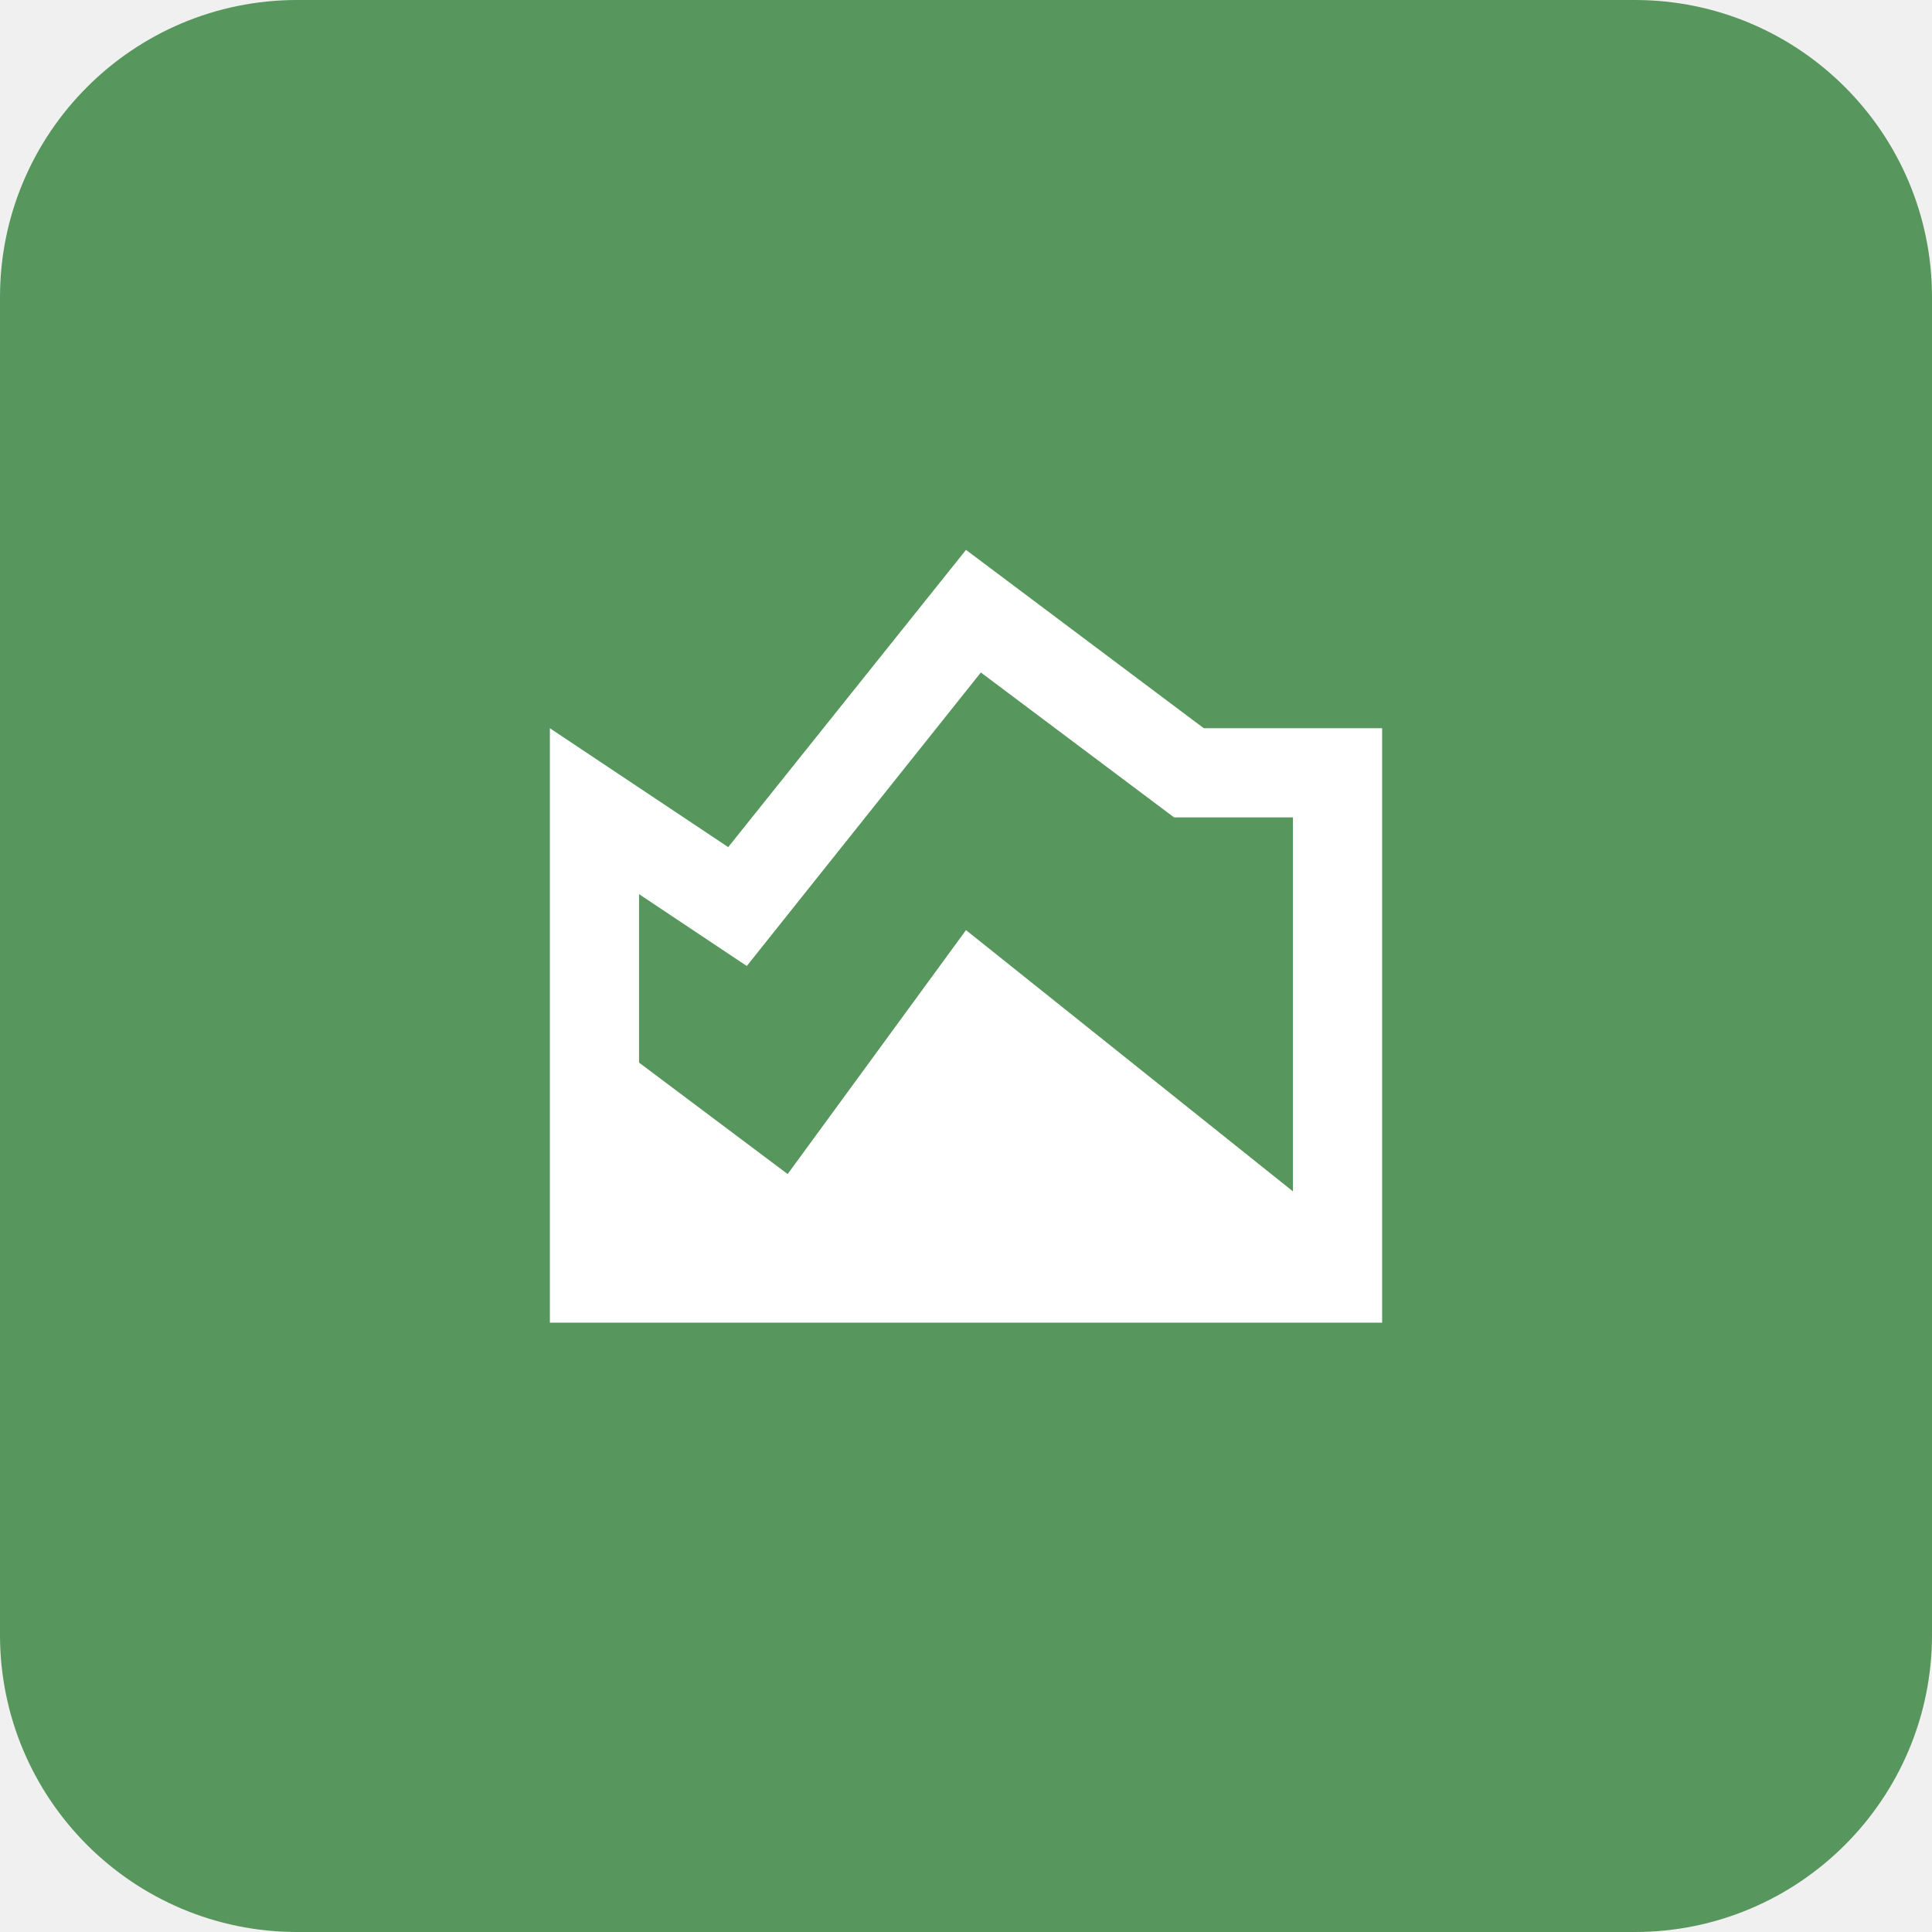
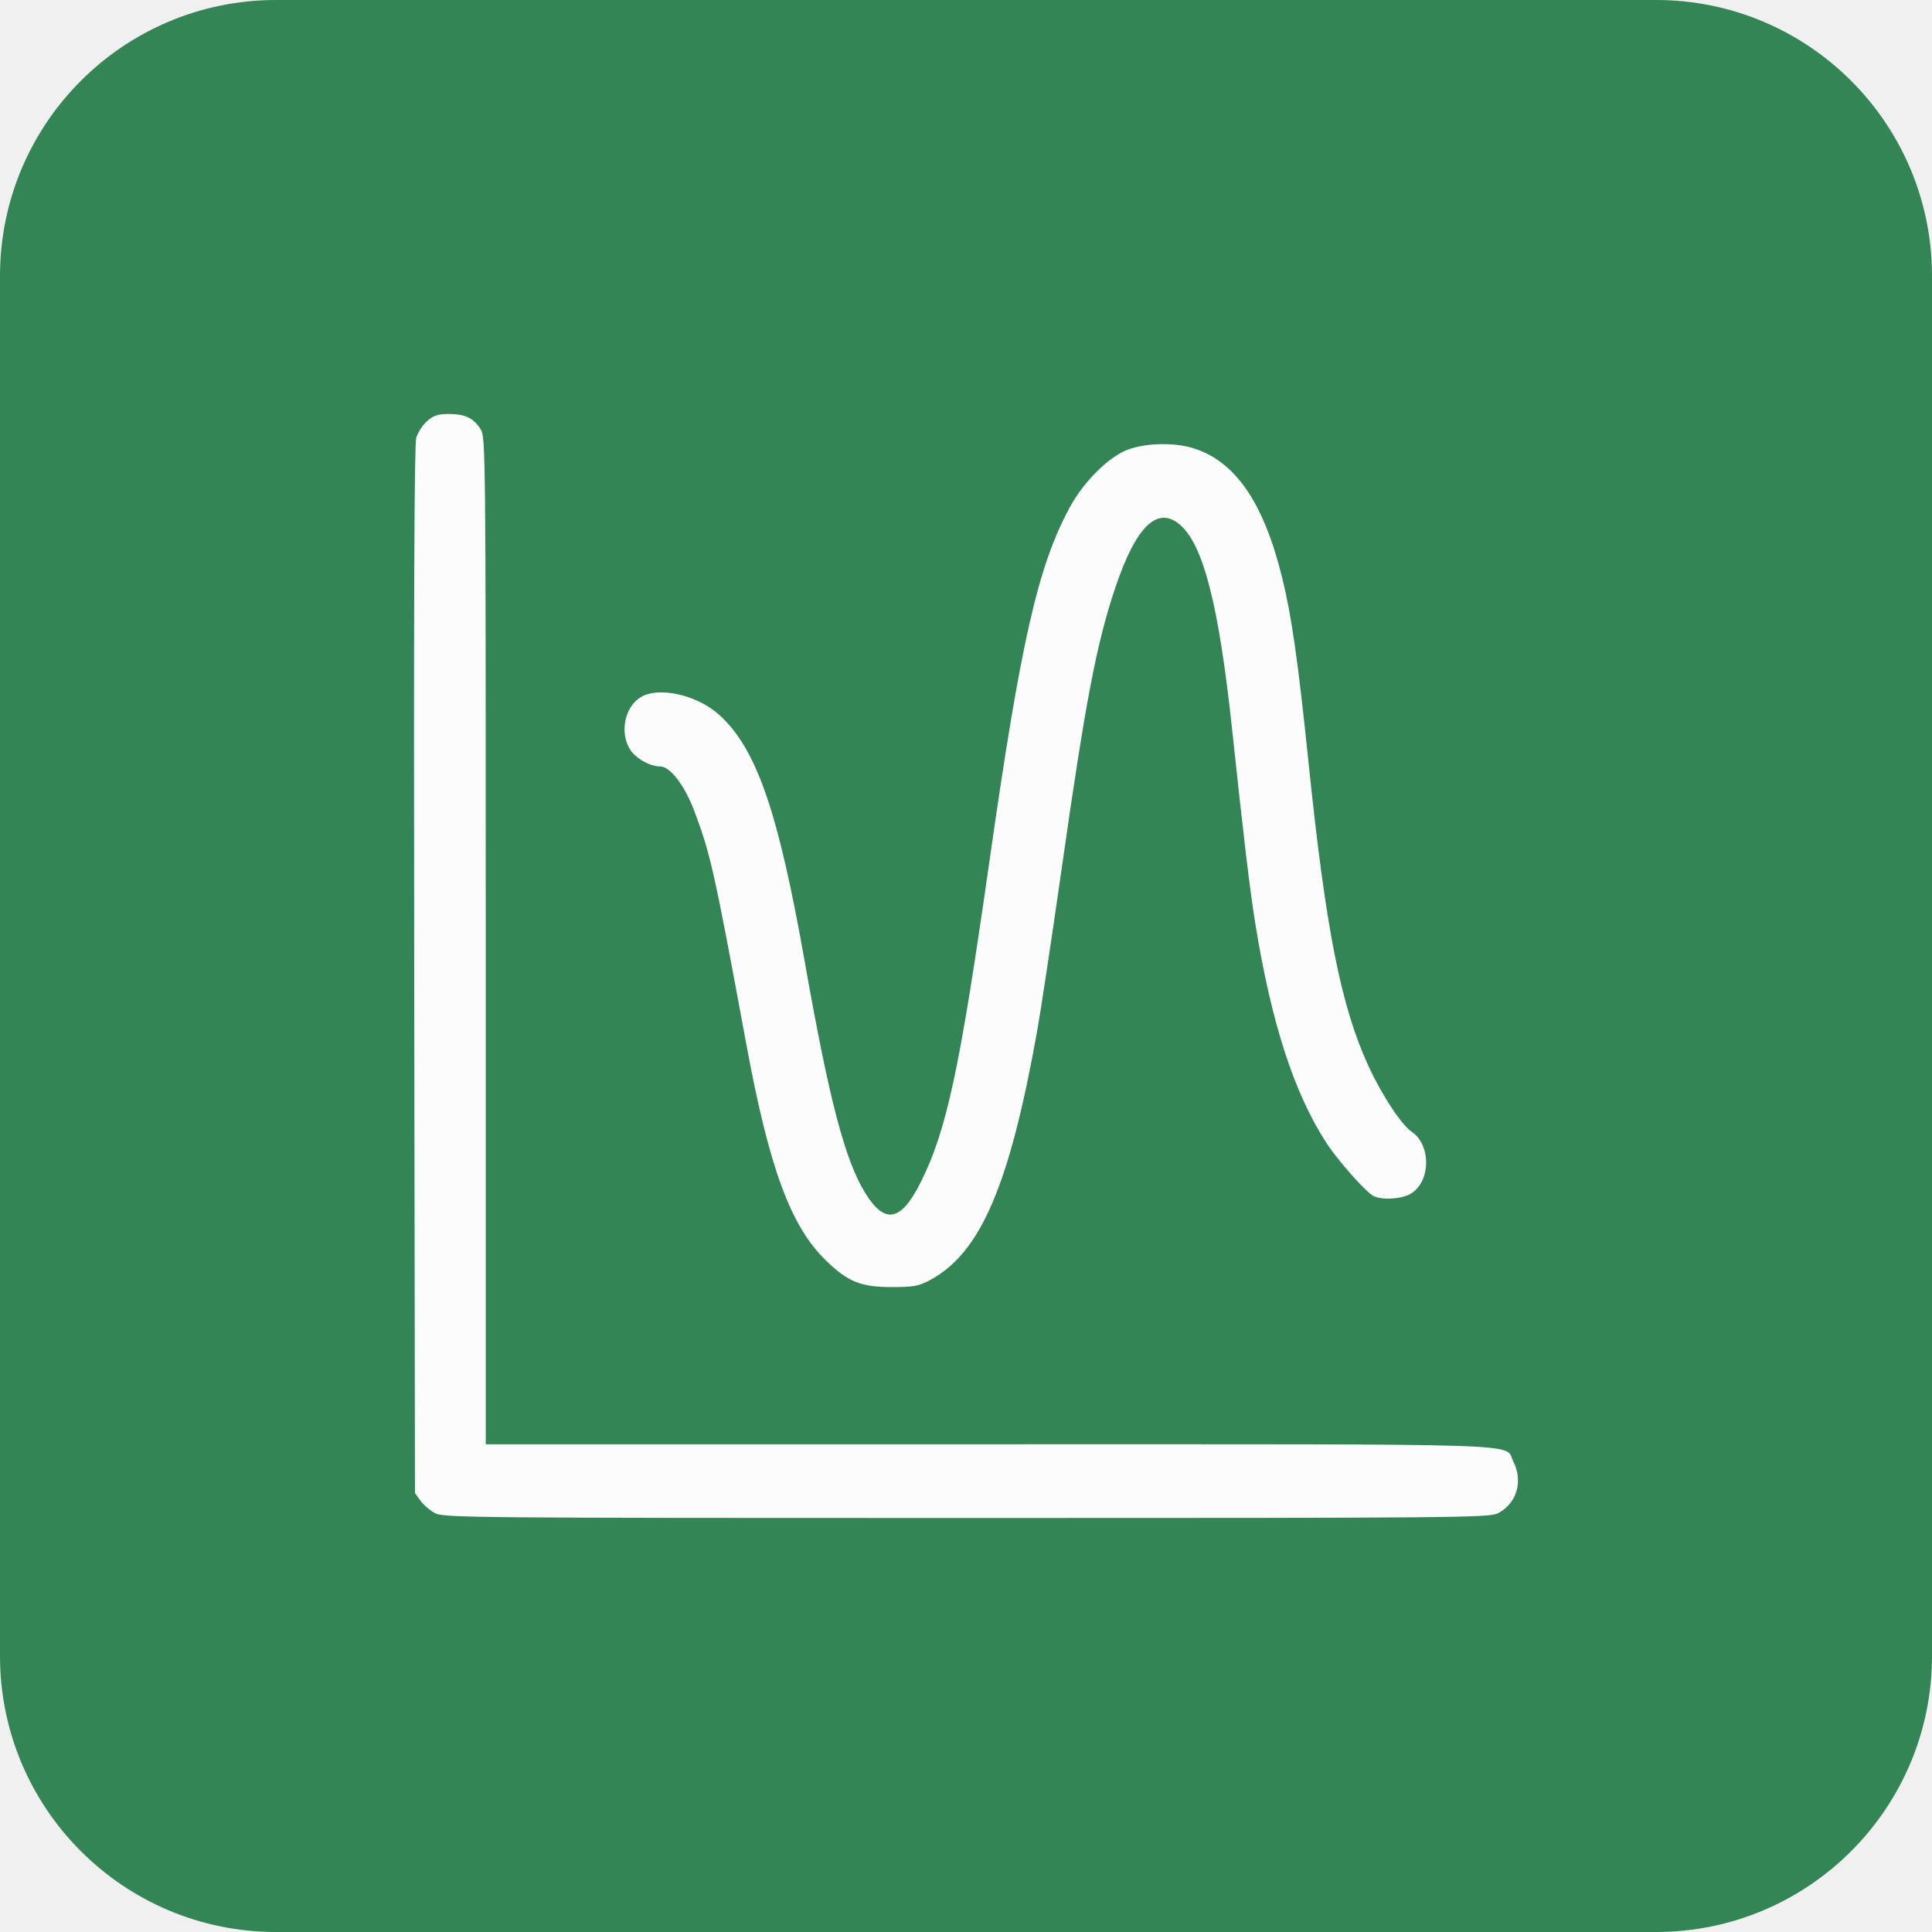
- <svg xmlns="http://www.w3.org/2000/svg" width="26" height="26" viewBox="0 0 26 26" fill="none">
-   <g clip-path="url(#clip0_2424_10138)">
-     <path d="M0 4C0 1.791 1.791 0 4 0H22C24.209 0 26 1.791 26 4V22C26 24.209 24.209 26 22 26H4C1.791 26 0 24.209 0 22V4Z" fill="#57965C" />
-     <g clip-path="url(#clip1_2424_10138)">
-       <path d="M7.4 17.8V9.8L9.8 11.4L13 7.4L16.2 9.8H18.6V17.8H7.4ZM10.6 15.8L13 12.517L17.4 16.033V11H15.8L13.2 9.05L10.05 13L8.6 12.033V14.3L10.6 15.8Z" fill="white" />
-     </g>
-   </g>
-   <defs>
-     <clipPath id="clip0_2424_10138">
-       <path d="M0 4C0 1.791 1.791 0 4 0H22C24.209 0 26 1.791 26 4V22C26 24.209 24.209 26 22 26H4C1.791 26 0 24.209 0 22V4Z" fill="white" />
-     </clipPath>
-     <clipPath id="clip1_2424_10138">
-       <rect width="16" height="16" fill="white" transform="translate(5 5)" />
-     </clipPath>
-   </defs>
+ <svg xmlns="http://www.w3.org/2000/svg" width="28" height="28" viewBox="0 0 28 28" fill="none">
+   <path d="M0 4C0 1.791 1.791 0 4 0H24C26.209 0 28 1.791 28 4V24C28 26.209 26.209 28 24 28H4C1.791 28 0 26.209 0 24V4Z" fill="#338555" />
+   <path fill-rule="evenodd" clip-rule="evenodd" d="M6.192 6.101C6.127 6.157 6.055 6.268 6.032 6.348C6.004 6.449 5.995 8.808 6.003 14.066L6.014 21.638L6.094 21.75C6.138 21.811 6.234 21.893 6.307 21.931C6.432 21.996 6.879 22 14.008 22C21.138 22 21.585 21.996 21.71 21.931C21.984 21.788 22.078 21.468 21.931 21.179C21.795 20.911 22.395 20.931 14.339 20.931H7.04L7.04 13.633C7.04 6.486 7.038 6.333 6.965 6.219C6.861 6.058 6.744 6.002 6.511 6C6.351 5.999 6.287 6.019 6.192 6.101ZM16.331 6.522C16.062 6.627 15.703 6.987 15.508 7.345C15.042 8.201 14.793 9.298 14.338 12.494C13.909 15.501 13.72 16.386 13.341 17.139C13.057 17.704 12.826 17.749 12.542 17.294C12.248 16.822 12.018 15.946 11.667 13.96C11.278 11.755 10.964 10.847 10.421 10.358C10.103 10.071 9.547 9.946 9.287 10.103C9.057 10.242 8.979 10.607 9.126 10.854C9.206 10.987 9.416 11.108 9.569 11.108C9.712 11.108 9.921 11.381 10.059 11.745C10.299 12.383 10.349 12.605 10.815 15.128C11.147 16.927 11.458 17.773 11.972 18.27C12.292 18.579 12.476 18.653 12.925 18.653C13.248 18.653 13.316 18.64 13.486 18.548C14.213 18.152 14.63 17.181 15.03 14.95C15.083 14.656 15.241 13.608 15.382 12.621C15.733 10.155 15.89 9.332 16.165 8.514C16.464 7.626 16.775 7.324 17.102 7.606C17.444 7.9 17.668 8.788 17.861 10.611C18.027 12.169 18.113 12.892 18.193 13.386C18.424 14.821 18.754 15.841 19.222 16.562C19.387 16.816 19.787 17.269 19.903 17.332C20.015 17.393 20.294 17.381 20.43 17.309C20.734 17.148 20.752 16.599 20.459 16.402C20.312 16.304 20.028 15.872 19.837 15.459C19.434 14.585 19.215 13.478 18.964 11.049C18.813 9.584 18.719 8.926 18.581 8.367C18.312 7.278 17.899 6.68 17.288 6.494C17.006 6.408 16.59 6.42 16.331 6.522Z" fill="#FCFCFC" />
</svg>
